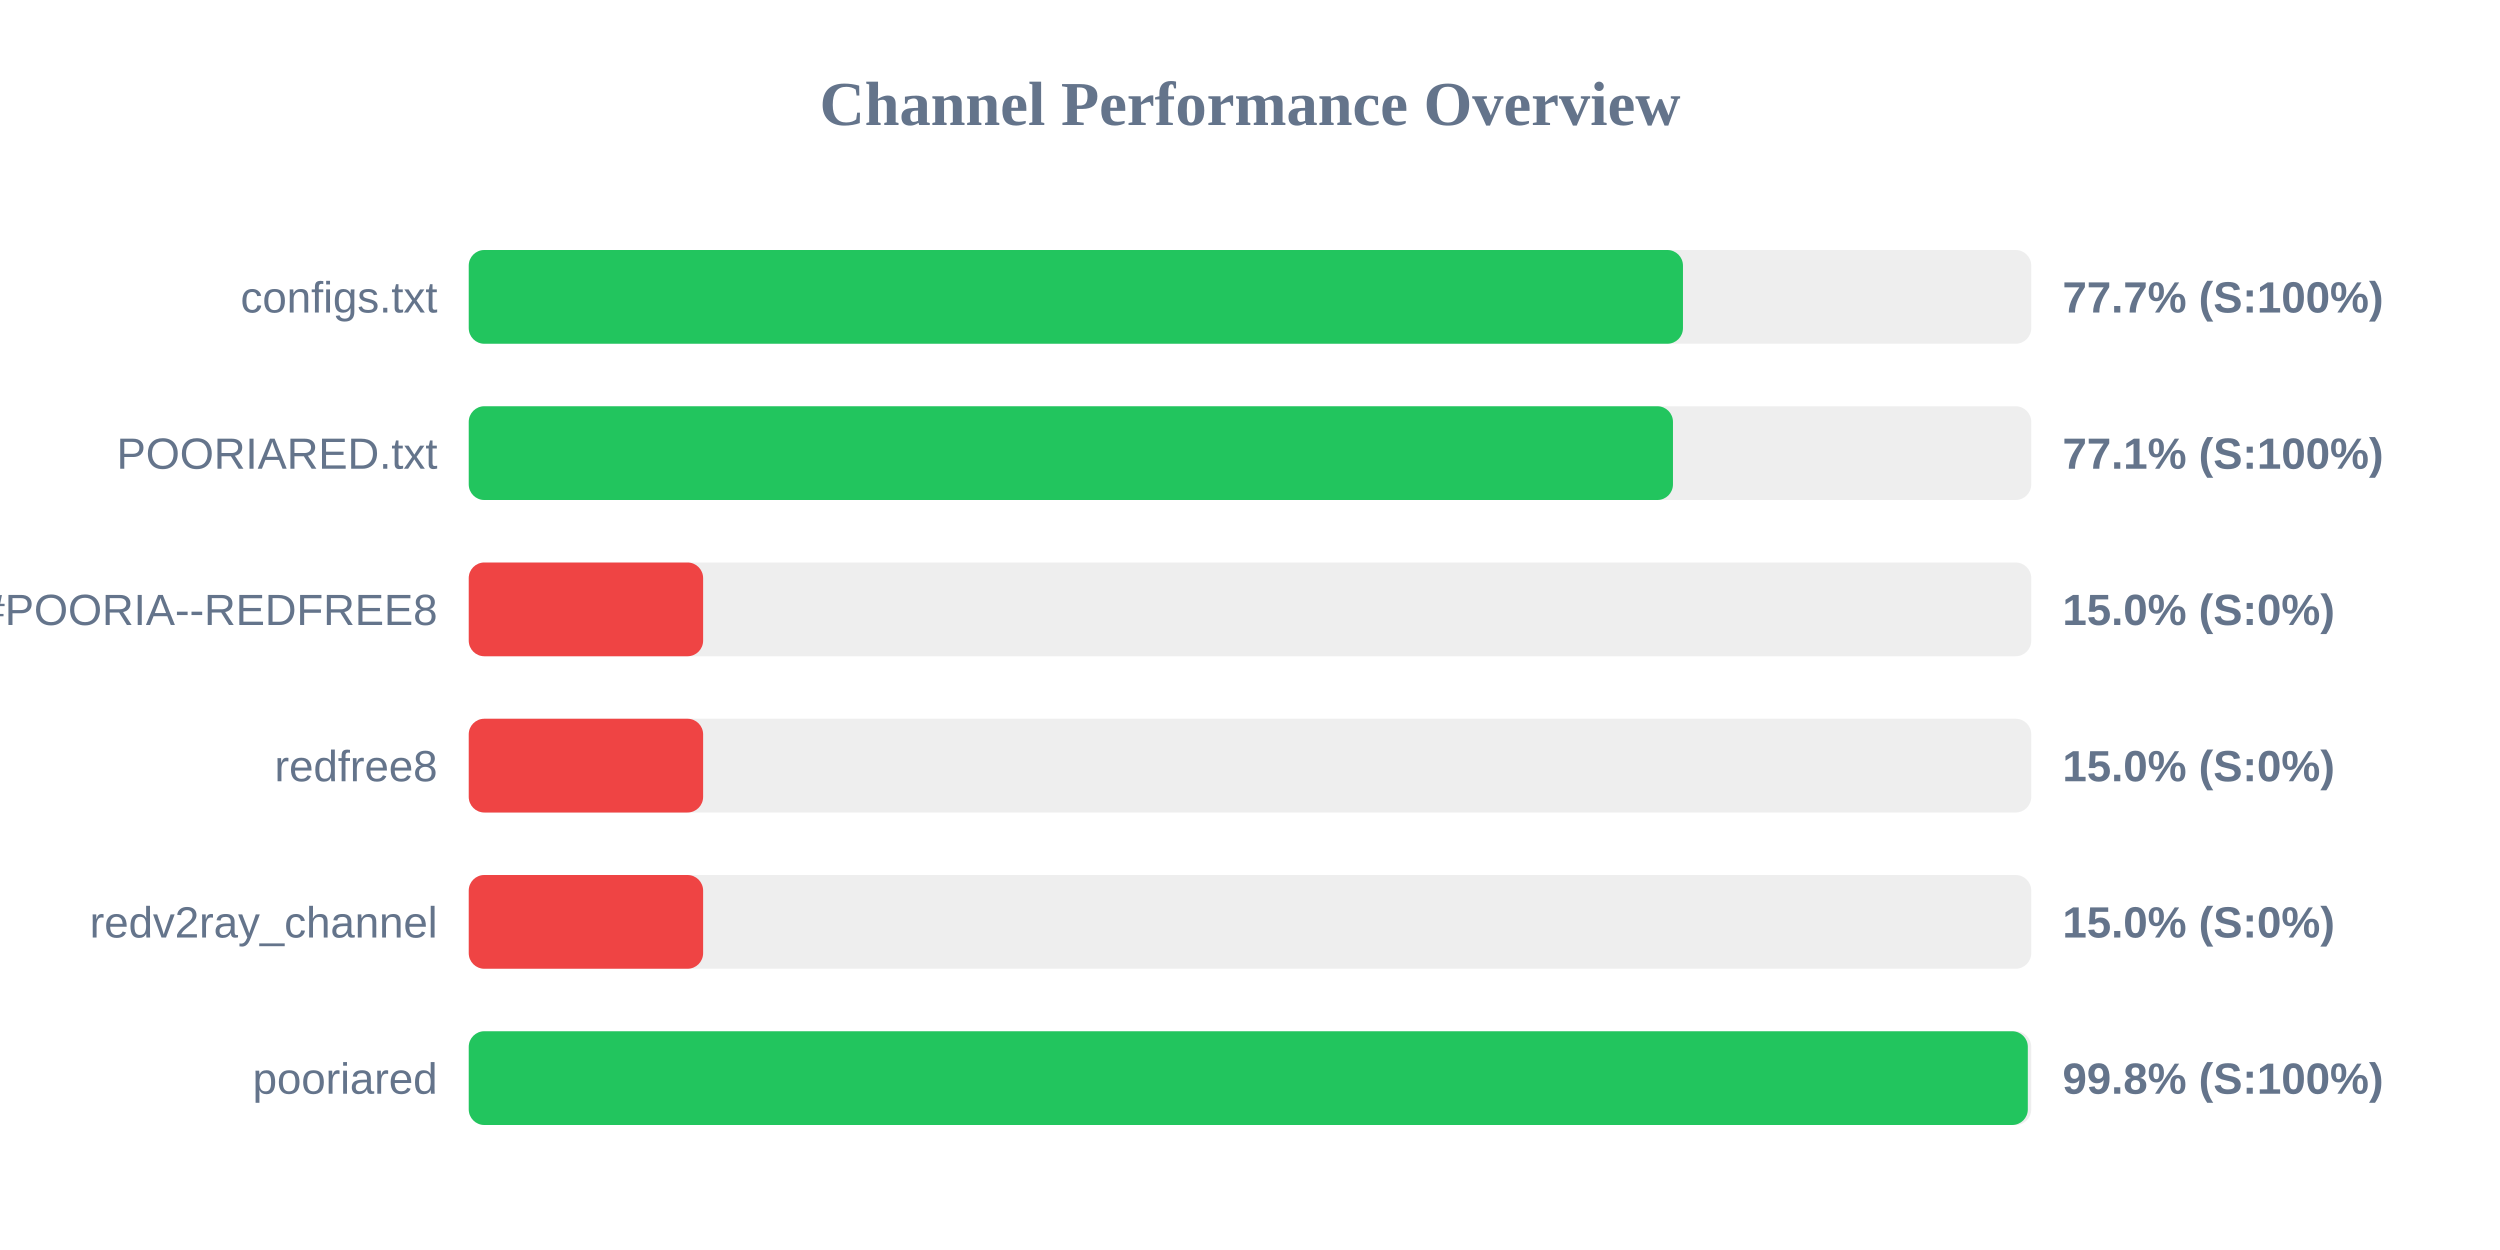
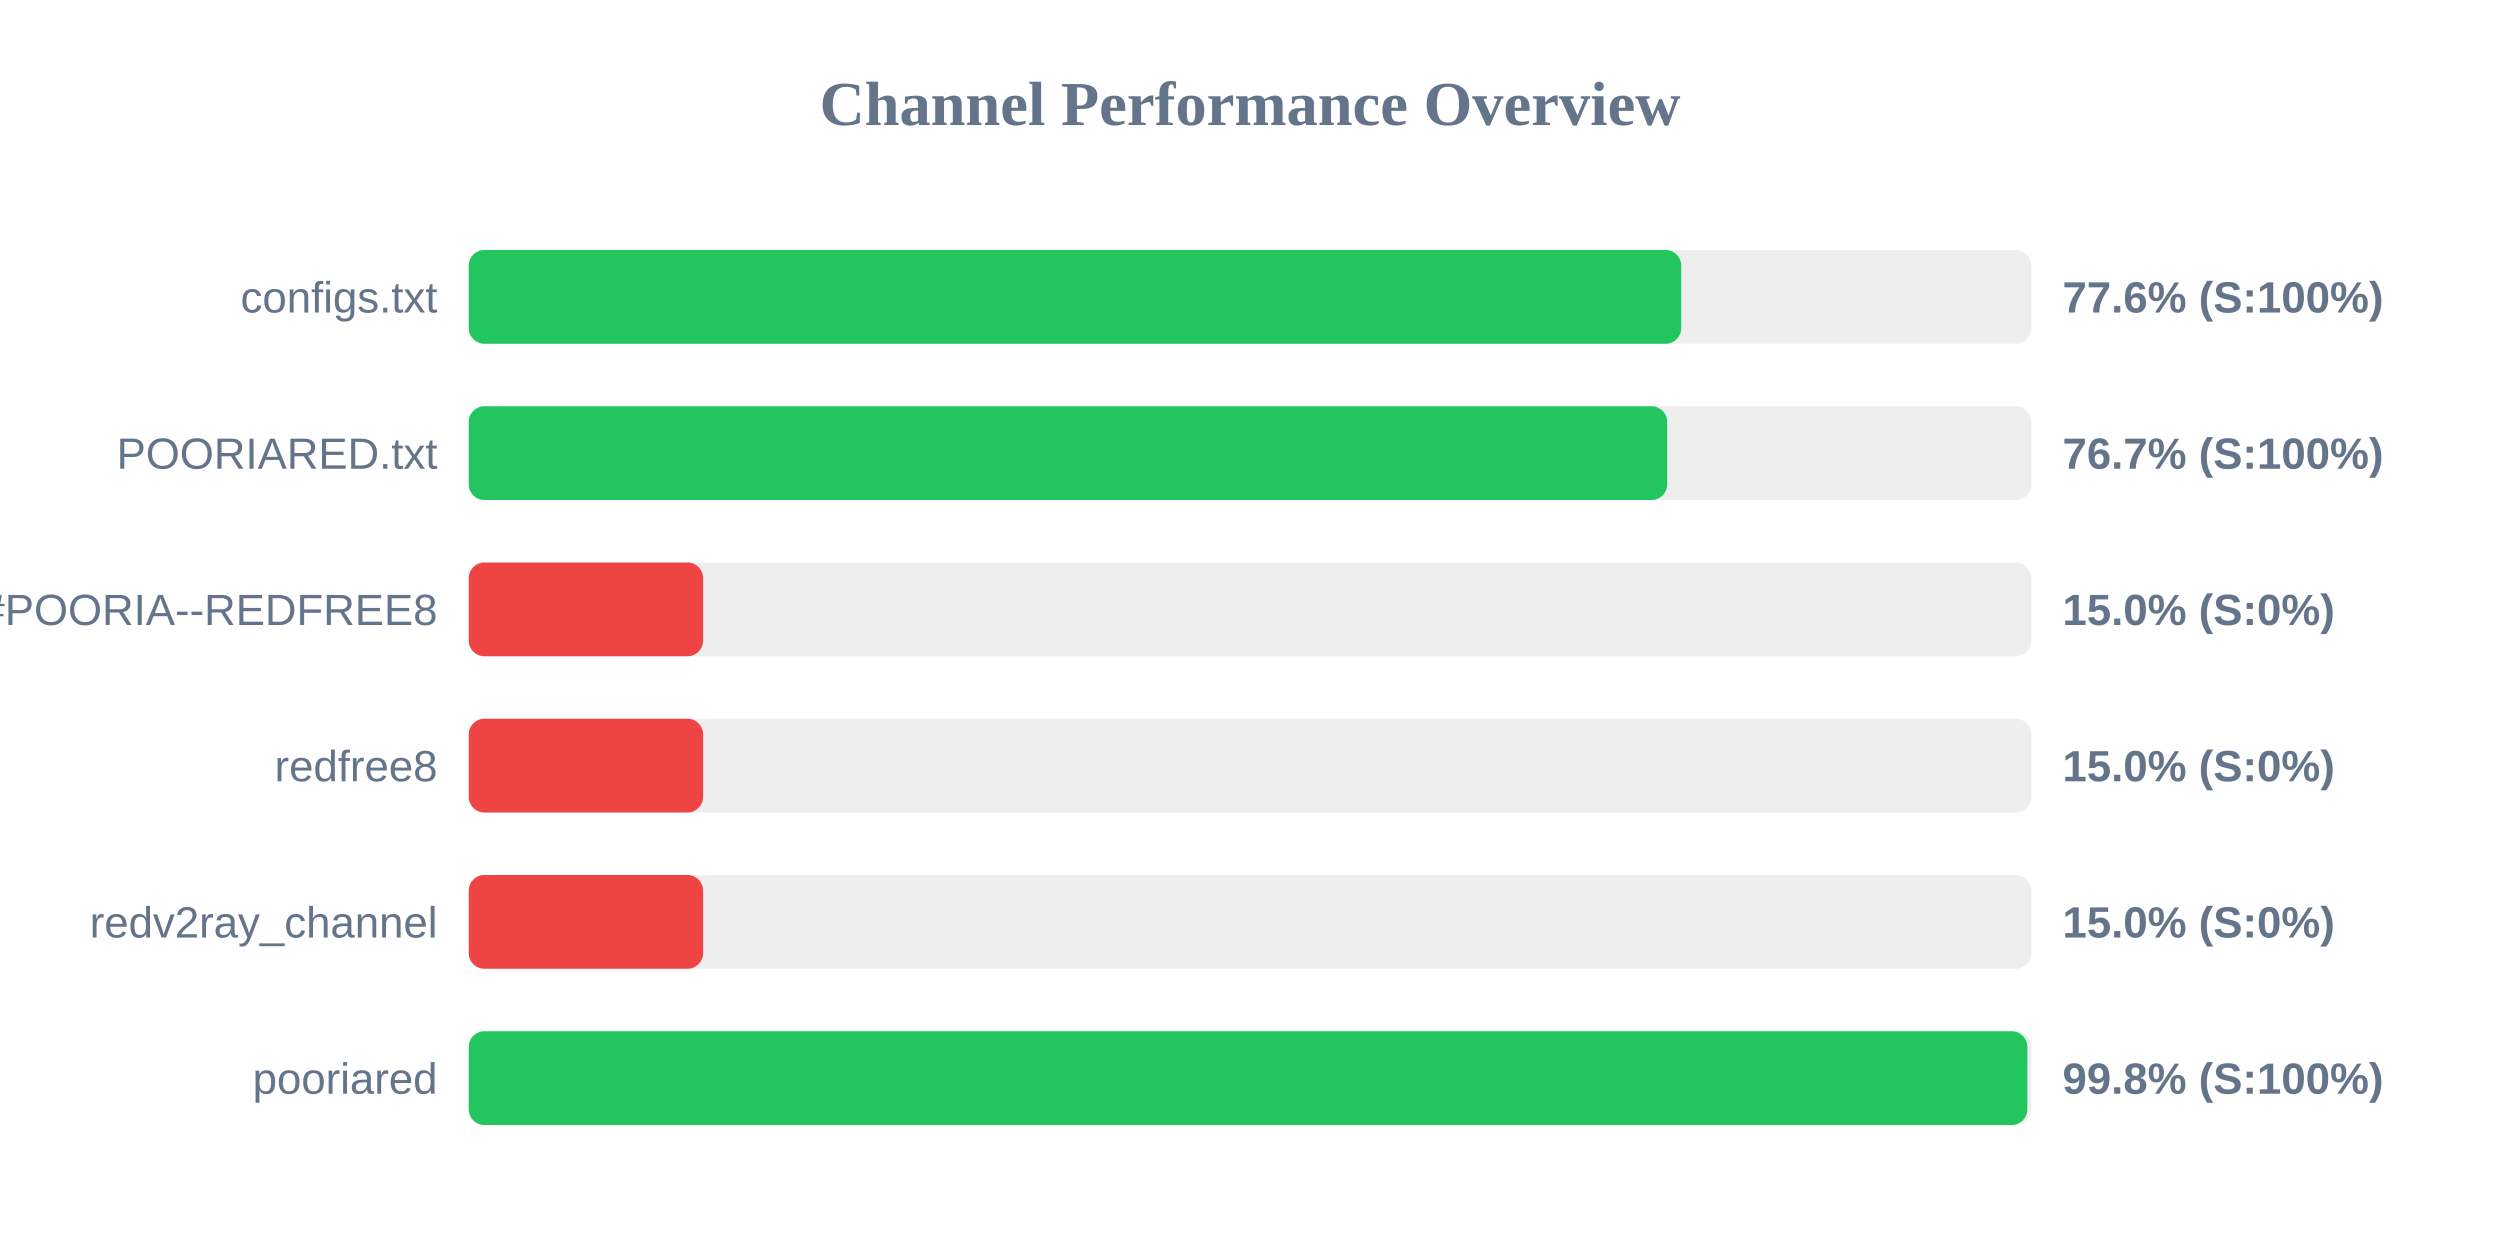
<svg xmlns="http://www.w3.org/2000/svg" width="800" height="400" version="1.1">
  <style>
        .row { font: 14px Arial; fill: #64748b; }
        .score { font: bold 14px Arial; fill: #64748b; }
    </style>
  <text x="400" y="40" text-anchor="middle" font-size="20px" font-weight="bold" fill="#64748b">Channel Performance Overview</text>
  <rect x="150" y="80" width="500" height="30" fill="#eee" rx="5" />
-   <rect x="150" y="80" width="388.55" height="30" fill="#22c55e" rx="5" />
+   <rect x="150" y="80" width="388.0" height="30" fill="#22c55e" rx="5" />
  <text x="140" y="100" text-anchor="end" class="row">configs.txt</text>
-   <text x="660" y="100" text-anchor="start" class="score">77.7% (S:100%)</text>
+   <text x="660" y="100" text-anchor="start" class="score">77.6% (S:100%)</text>
  <rect x="150" y="130" width="500" height="30" fill="#eee" rx="5" />
-   <rect x="150" y="130" width="385.35" height="30" fill="#22c55e" rx="5" />
+   <rect x="150" y="130" width="383.5" height="30" fill="#22c55e" rx="5" />
  <text x="140" y="150" text-anchor="end" class="row">POORIARED.txt</text>
-   <text x="660" y="150" text-anchor="start" class="score">77.1% (S:100%)</text>
+   <text x="660" y="150" text-anchor="start" class="score">76.7% (S:100%)</text>
  <rect x="150" y="180" width="500" height="30" fill="#eee" rx="5" />
  <rect x="150" y="180" width="75.0" height="30" fill="#ef4444" rx="5" />
  <text x="140" y="200" text-anchor="end" class="row">POORIA--REDFREE8.txt#POORIA--REDFREE8</text>
  <text x="660" y="200" text-anchor="start" class="score">15.0% (S:0%)</text>
  <rect x="150" y="230" width="500" height="30" fill="#eee" rx="5" />
  <rect x="150" y="230" width="75.0" height="30" fill="#ef4444" rx="5" />
  <text x="140" y="250" text-anchor="end" class="row">redfree8</text>
  <text x="660" y="250" text-anchor="start" class="score">15.0% (S:0%)</text>
  <rect x="150" y="280" width="500" height="30" fill="#eee" rx="5" />
  <rect x="150" y="280" width="75.0" height="30" fill="#ef4444" rx="5" />
  <text x="140" y="300" text-anchor="end" class="row">redv2ray_channel</text>
  <text x="660" y="300" text-anchor="start" class="score">15.0% (S:0%)</text>
  <rect x="150" y="330" width="500" height="30" fill="#eee" rx="5" />
-   <rect x="150" y="330" width="498.9" height="30" fill="#22c55e" rx="5" />
+   <rect x="150" y="330" width="498.75" height="30" fill="#22c55e" rx="5" />
  <text x="140" y="350" text-anchor="end" class="row">pooriared</text>
  <text x="660" y="350" text-anchor="start" class="score">99.8% (S:100%)</text>
</svg>
